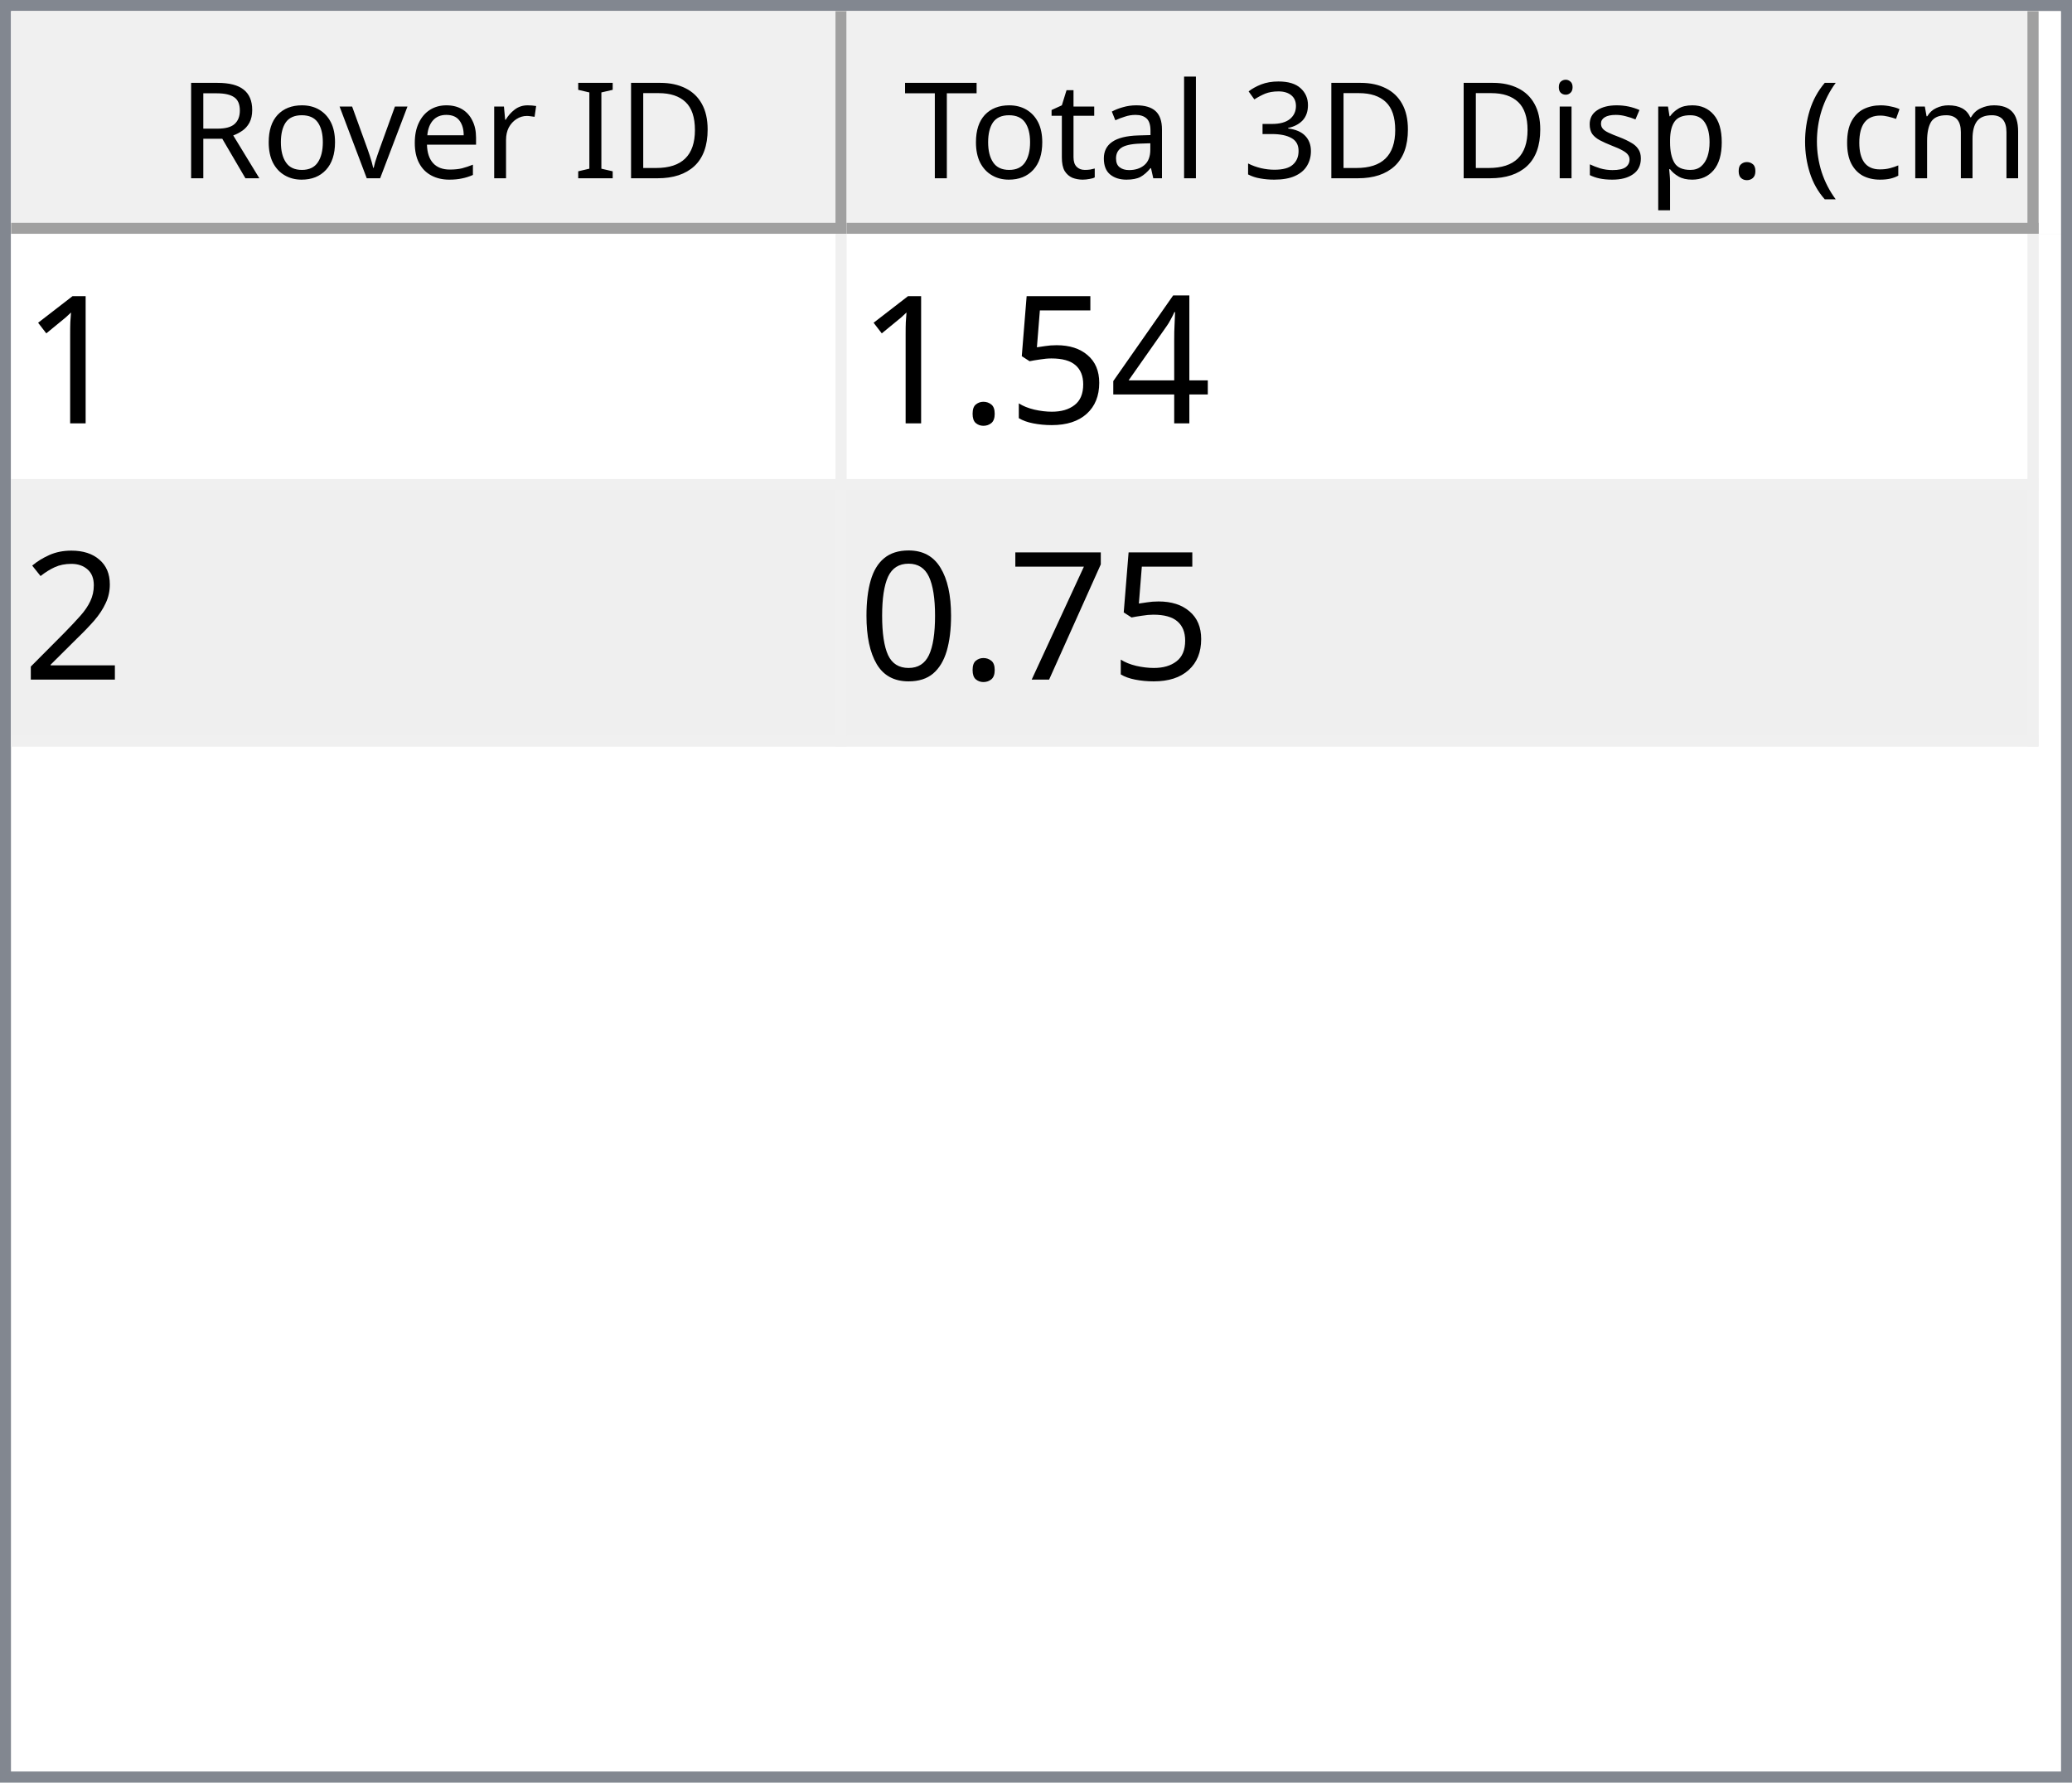
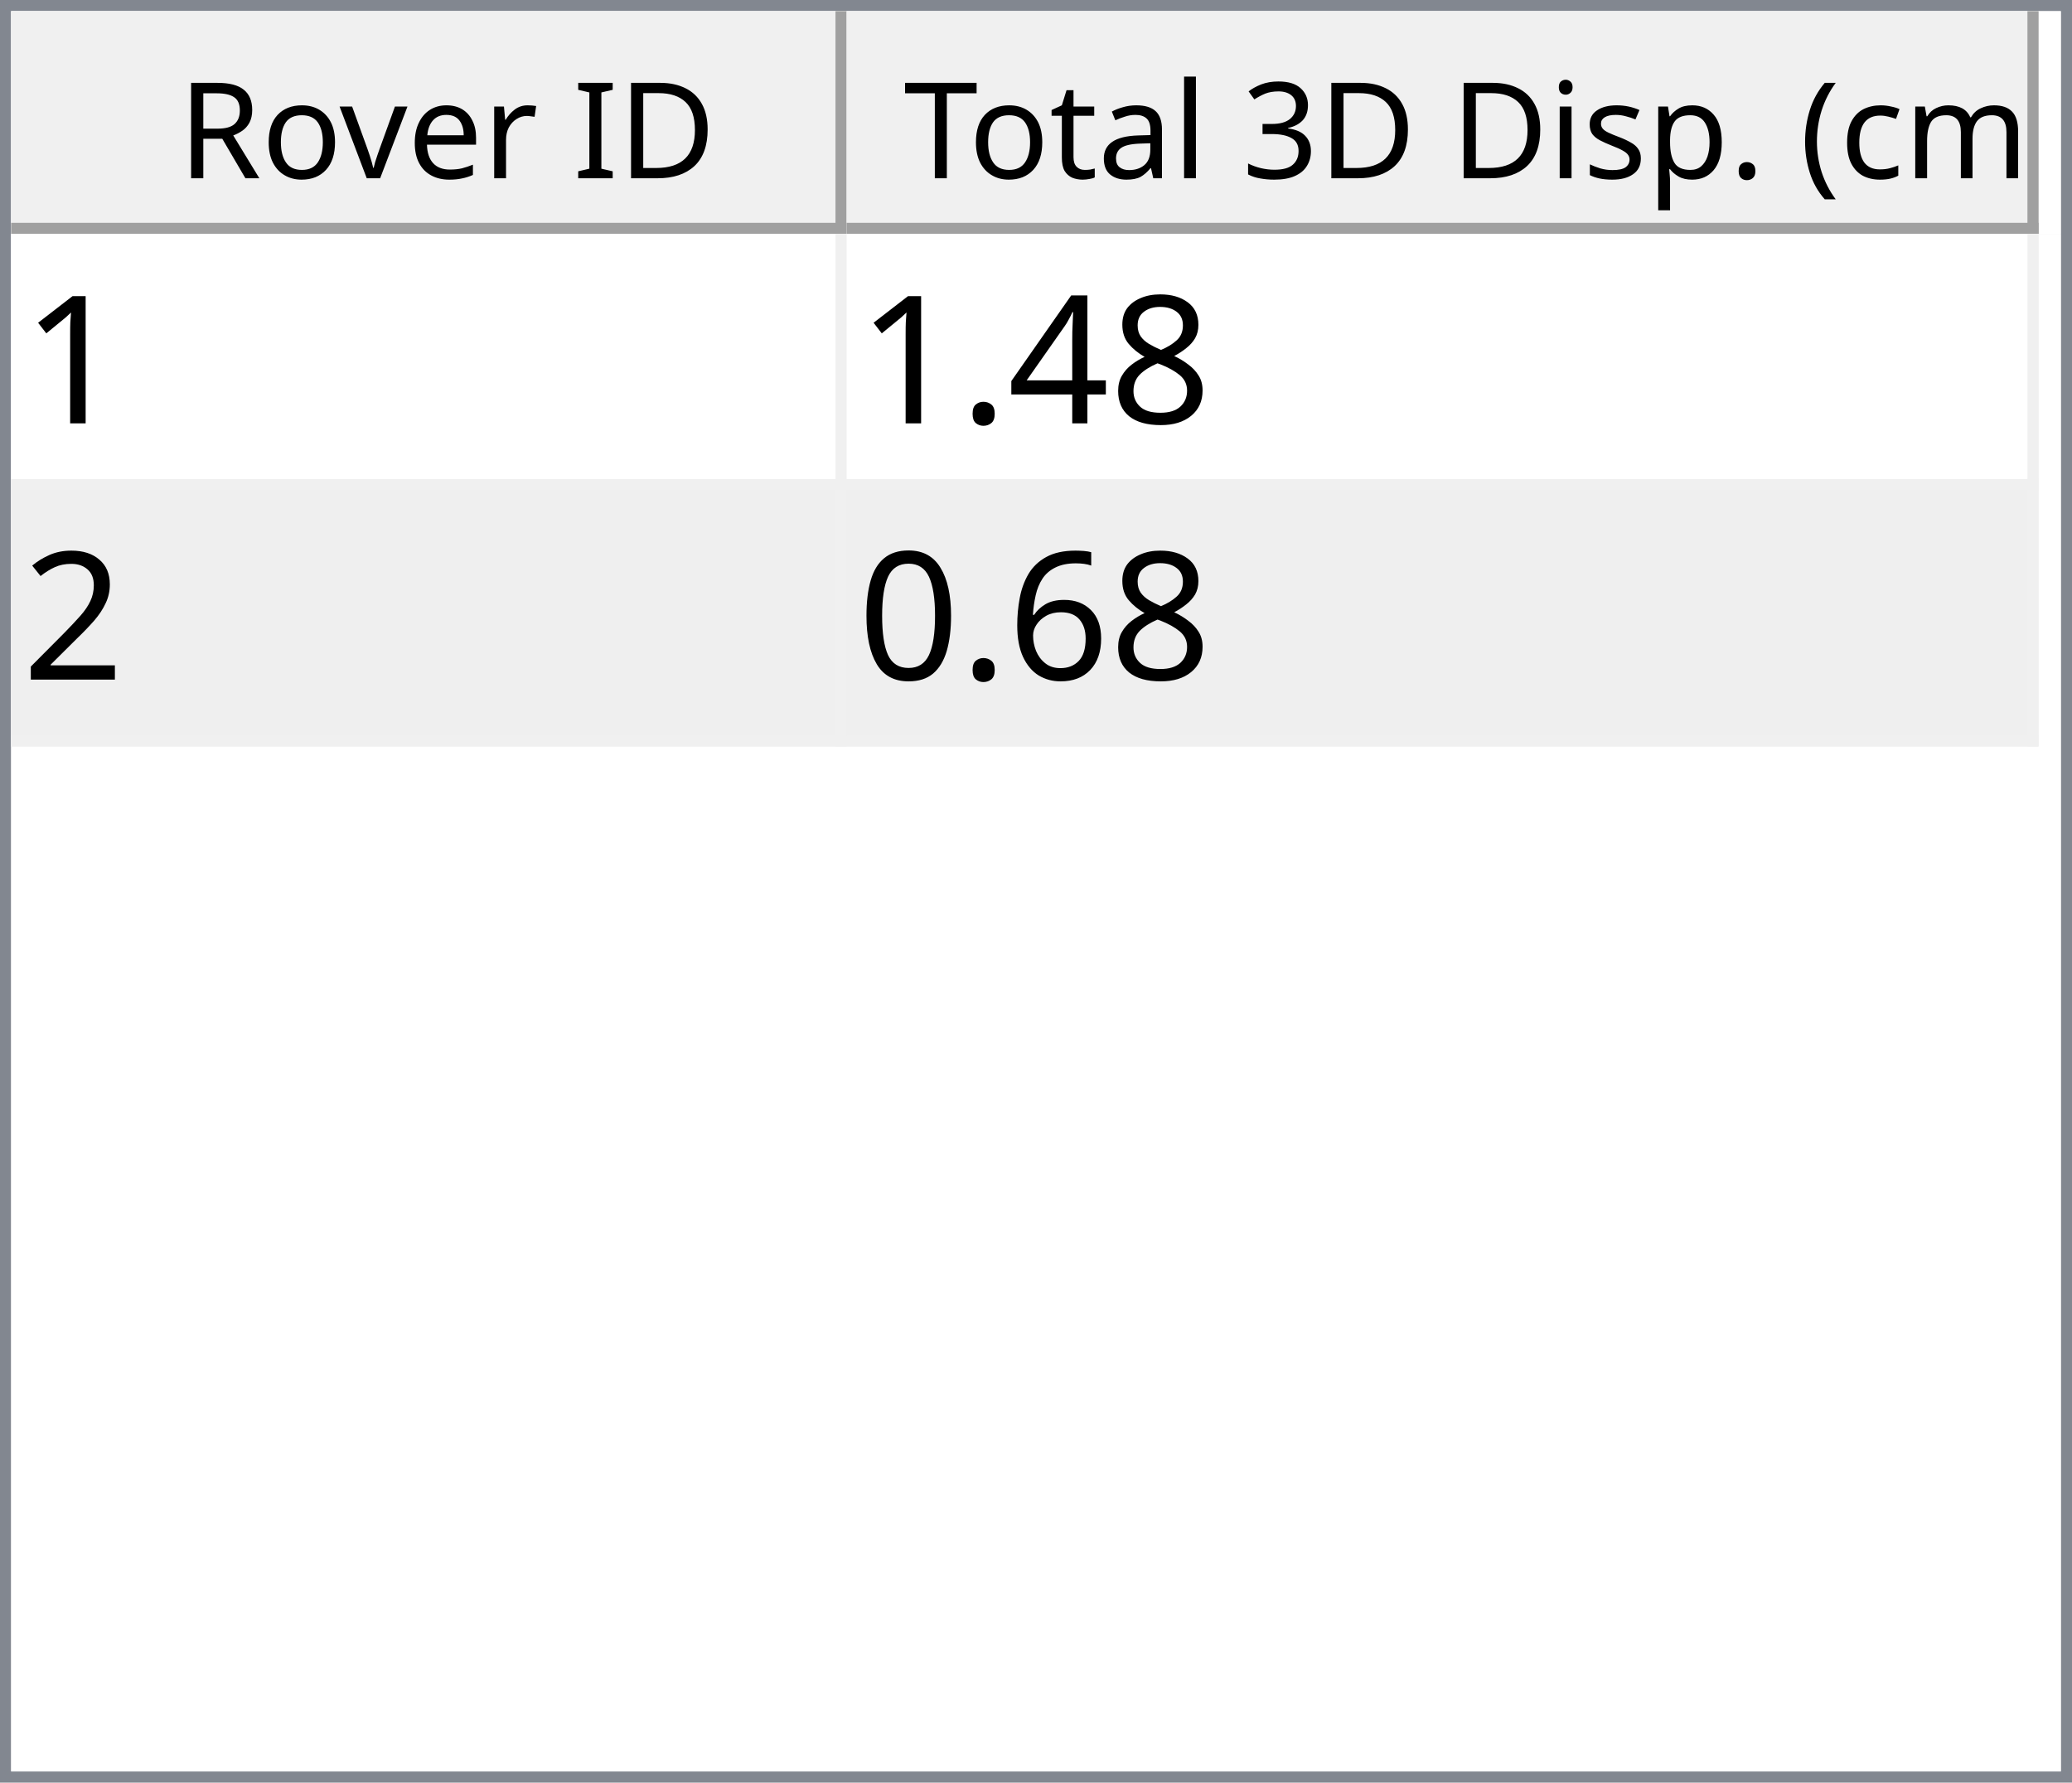
<svg xmlns="http://www.w3.org/2000/svg" style="fill-opacity:1; color-rendering:auto; color-interpolation:auto; text-rendering:auto; stroke:black; stroke-linecap:square; stroke-miterlimit:10; shape-rendering:auto; stroke-opacity:1; fill:black; stroke-dasharray:none; font-weight:normal; stroke-width:1; font-family:'Dialog'; font-style:normal; stroke-linejoin:miter; font-size:12px; stroke-dashoffset:0; image-rendering:auto;" width="186" height="160">
  <defs id="genericDefs" />
  <g>
    <defs id="defs1">
      <clipPath clipPathUnits="userSpaceOnUse" id="clipPath1">
        <path d="M0 0 L186 0 L186 160 L0 160 L0 0 Z" />
      </clipPath>
      <clipPath clipPathUnits="userSpaceOnUse" id="clipPath2">
        <path d="M0 0 L0 160 L186 160 L186 0 Z" />
      </clipPath>
      <clipPath clipPathUnits="userSpaceOnUse" id="clipPath3">
        <path d="M0 0 L0 20 L184 20 L184 0 Z" />
      </clipPath>
      <clipPath clipPathUnits="userSpaceOnUse" id="clipPath4">
        <path d="M0 0 L0 20 L75 20 L75 0 Z" />
      </clipPath>
      <clipPath clipPathUnits="userSpaceOnUse" id="clipPath5">
        <path d="M1 1 L1 19 L74 19 L74 1 Z" />
      </clipPath>
      <clipPath clipPathUnits="userSpaceOnUse" id="clipPath6">
        <path d="M0 0 L0 18 L73 18 L73 0 Z" />
      </clipPath>
      <clipPath clipPathUnits="userSpaceOnUse" id="clipPath7">
        <path d="M-0.5 -0.5 L-0.5 19.5 L74.5 19.5 L74.5 -0.5 Z" />
      </clipPath>
      <clipPath clipPathUnits="userSpaceOnUse" id="clipPath8">
        <path d="M0 0 L0 20 L107 20 L107 0 Z" />
      </clipPath>
      <clipPath clipPathUnits="userSpaceOnUse" id="clipPath9">
        <path d="M1 1 L1 19 L106 19 L106 1 Z" />
      </clipPath>
      <clipPath clipPathUnits="userSpaceOnUse" id="clipPath10">
        <path d="M0 0 L0 18 L105 18 L105 0 Z" />
      </clipPath>
      <clipPath clipPathUnits="userSpaceOnUse" id="clipPath11">
        <path d="M-0.5 -0.5 L-0.5 19.5 L106.5 19.5 L106.5 -0.5 Z" />
      </clipPath>
      <clipPath clipPathUnits="userSpaceOnUse" id="clipPath12">
        <path d="M0 0 L0 138 L184 138 L184 0 Z" />
      </clipPath>
      <clipPath clipPathUnits="userSpaceOnUse" id="clipPath13">
        <path d="M0 0 L0 46 L182 46 L182 0 Z" />
      </clipPath>
      <clipPath clipPathUnits="userSpaceOnUse" id="clipPath14">
        <path d="M-0.5 -0.5 L-0.5 45.5 L181.5 45.5 L181.5 -0.5 Z" />
      </clipPath>
      <clipPath clipPathUnits="userSpaceOnUse" id="clipPath15">
        <path d="M0 0 L0 22 L74 22 L74 0 Z" />
      </clipPath>
      <clipPath clipPathUnits="userSpaceOnUse" id="clipPath16">
        <path d="M0 0 L0 22 L106 22 L106 0 Z" />
      </clipPath>
      <font horiz-adv-x="64.551" id="font1">
        <font-face ascent="107.91" descent="25.098" units-per-em="100" style="font-style:normal; font-family:Segoe UI; font-weight:normal;" />
        <missing-glyph horiz-adv-x="64.551" d="M8.109 0 L8.109 68.266 L56.453 68.266 L56.453 0 L8.109 0 ZM15.328 7.234 L49.219 7.234 L49.219 61.031 L15.328 61.031 L15.328 7.234 Z" />
        <glyph unicode="D" horiz-adv-x="70.117" d="M9.188 0 L9.188 70.016 L28.516 70.016 Q65.531 70.016 65.531 35.891 Q65.531 19.672 55.25 9.836 Q44.969 0 27.734 0 L9.188 0 ZM17.391 62.594 L17.391 7.422 L27.828 7.422 Q41.609 7.422 49.273 14.797 Q56.938 22.172 56.938 35.688 Q56.938 62.594 28.328 62.594 L17.391 62.594 Z" />
        <glyph unicode="I" horiz-adv-x="26.611" d="M17.391 0 L9.188 0 L9.188 70.016 L17.391 70.016 L17.391 0 Z" />
        <glyph unicode=" " horiz-adv-x="27.393" d="" />
        <glyph unicode="r" horiz-adv-x="34.766" d="M34.188 41.891 Q32.078 43.5 28.125 43.5 Q23 43.5 19.555 38.672 Q16.109 33.844 16.109 25.484 L16.109 0 L8.109 0 L8.109 50 L16.109 50 L16.109 39.703 L16.312 39.703 Q18.016 44.969 21.531 47.922 Q25.047 50.875 29.391 50.875 Q32.516 50.875 34.188 50.203 L34.188 41.891 Z" />
        <glyph unicode="e" horiz-adv-x="52.295" d="M48.297 23 L12.984 23 Q13.188 14.656 17.484 10.109 Q21.781 5.562 29.297 5.562 Q37.75 5.562 44.828 11.141 L44.828 3.609 Q38.234 -1.172 27.391 -1.172 Q16.797 -1.172 10.742 5.641 Q4.688 12.453 4.688 24.812 Q4.688 36.469 11.305 43.82 Q17.922 51.172 27.734 51.172 Q37.547 51.172 42.922 44.828 Q48.297 38.484 48.297 27.203 L48.297 23 ZM40.094 29.781 Q40.047 36.719 36.75 40.578 Q33.453 44.438 27.594 44.438 Q21.922 44.438 17.969 40.383 Q14.016 36.328 13.094 29.781 L40.094 29.781 Z" />
        <glyph unicode="v" horiz-adv-x="47.9" d="M47.406 50 L27.484 0 L19.625 0 L0.688 50 L9.469 50 L22.172 13.672 Q23.578 9.672 23.922 6.688 L24.125 6.688 Q24.609 10.453 25.688 13.484 L38.969 50 L47.406 50 Z" />
        <glyph unicode="o" horiz-adv-x="58.594" d="M29 -1.172 Q17.922 -1.172 11.305 5.836 Q4.688 12.844 4.688 24.422 Q4.688 37.016 11.57 44.094 Q18.453 51.172 30.172 51.172 Q41.359 51.172 47.633 44.289 Q53.906 37.406 53.906 25.203 Q53.906 13.234 47.141 6.031 Q40.375 -1.172 29 -1.172 ZM29.594 44.438 Q21.875 44.438 17.383 39.188 Q12.891 33.938 12.891 24.703 Q12.891 15.828 17.43 10.695 Q21.969 5.562 29.594 5.562 Q37.359 5.562 41.531 10.594 Q45.703 15.625 45.703 24.906 Q45.703 34.281 41.531 39.359 Q37.359 44.438 29.594 44.438 Z" />
        <glyph unicode="R" horiz-adv-x="59.814" d="M59.375 0 L49.609 0 L37.891 19.625 Q36.281 22.359 34.766 24.289 Q33.25 26.219 31.664 27.438 Q30.078 28.656 28.25 29.219 Q26.422 29.781 24.125 29.781 L17.391 29.781 L17.391 0 L9.188 0 L9.188 70.016 L30.078 70.016 Q34.672 70.016 38.555 68.867 Q42.438 67.719 45.289 65.375 Q48.141 63.031 49.758 59.547 Q51.375 56.062 51.375 51.375 Q51.375 47.703 50.273 44.656 Q49.172 41.609 47.148 39.211 Q45.125 36.812 42.266 35.133 Q39.406 33.453 35.844 32.516 L35.844 32.328 Q37.594 31.547 38.891 30.547 Q40.188 29.547 41.359 28.18 Q42.531 26.812 43.68 25.078 Q44.828 23.344 46.234 21.047 L59.375 0 ZM17.391 62.594 L17.391 37.203 L28.516 37.203 Q31.594 37.203 34.203 38.133 Q36.812 39.062 38.719 40.797 Q40.625 42.531 41.703 45.047 Q42.781 47.562 42.781 50.688 Q42.781 56.297 39.141 59.445 Q35.5 62.594 28.609 62.594 L17.391 62.594 Z" />
        <glyph unicode=")" horiz-adv-x="30.176" d="M8.297 -15.922 L1.172 -15.922 Q16.406 2.344 16.406 26.812 Q16.406 51.469 1.078 70.016 L8.297 70.016 Q23.531 52.156 23.531 26.703 Q23.531 1.375 8.297 -15.922 Z" />
        <glyph unicode="m" horiz-adv-x="86.133" d="M79.109 0 L71.094 0 L71.094 28.719 Q71.094 37.016 68.531 40.727 Q65.969 44.438 59.906 44.438 Q54.781 44.438 51.195 39.75 Q47.609 35.062 47.609 28.516 L47.609 0 L39.594 0 L39.594 29.688 Q39.594 44.438 28.219 44.438 Q22.953 44.438 19.531 40.016 Q16.109 35.594 16.109 28.516 L16.109 0 L8.109 0 L8.109 50 L16.109 50 L16.109 42.094 L16.312 42.094 Q21.625 51.172 31.844 51.172 Q36.969 51.172 40.773 48.312 Q44.578 45.453 46 40.828 Q51.562 51.172 62.594 51.172 Q79.109 51.172 79.109 30.812 L79.109 0 Z" />
        <glyph unicode="c" horiz-adv-x="46.191" d="M42.188 2.297 Q36.422 -1.172 28.516 -1.172 Q17.828 -1.172 11.258 5.789 Q4.688 12.75 4.688 23.828 Q4.688 36.188 11.766 43.68 Q18.844 51.172 30.672 51.172 Q37.25 51.172 42.281 48.734 L42.281 40.531 Q36.719 44.438 30.375 44.438 Q22.703 44.438 17.797 38.945 Q12.891 33.453 12.891 24.516 Q12.891 15.719 17.508 10.641 Q22.125 5.562 29.891 5.562 Q36.422 5.562 42.188 9.906 L42.188 2.297 Z" />
        <glyph unicode="(" horiz-adv-x="30.176" d="M29.109 -15.922 L21.969 -15.922 Q6.844 1.375 6.844 26.703 Q6.844 52.156 21.969 70.016 L29.203 70.016 Q13.875 51.469 13.875 26.812 Q13.875 2.344 29.109 -15.922 Z" />
        <glyph unicode="." horiz-adv-x="21.68" d="M10.891 -1.078 Q8.641 -1.078 7.055 0.539 Q5.469 2.156 5.469 4.391 Q5.469 6.641 7.055 8.273 Q8.641 9.906 10.891 9.906 Q13.188 9.906 14.797 8.273 Q16.406 6.641 16.406 4.391 Q16.406 2.156 14.797 0.539 Q13.188 -1.078 10.891 -1.078 Z" />
        <glyph unicode="p" horiz-adv-x="58.789" d="M16.312 7.234 L16.109 7.234 L16.109 -23 L8.109 -23 L8.109 50 L16.109 50 L16.109 41.219 L16.312 41.219 Q22.219 51.172 33.594 51.172 Q43.266 51.172 48.688 44.461 Q54.109 37.75 54.109 26.469 Q54.109 13.922 48 6.375 Q41.891 -1.172 31.297 -1.172 Q21.578 -1.172 16.312 7.234 ZM16.109 27.391 L16.109 20.406 Q16.109 14.203 20.141 9.883 Q24.172 5.562 30.375 5.562 Q37.641 5.562 41.773 11.133 Q45.906 16.703 45.906 26.609 Q45.906 34.969 42.047 39.703 Q38.188 44.438 31.594 44.438 Q24.609 44.438 20.359 39.578 Q16.109 34.719 16.109 27.391 Z" />
        <glyph unicode="s" horiz-adv-x="42.432" d="M5.078 1.812 L5.078 10.406 Q11.625 5.562 19.484 5.562 Q30.031 5.562 30.031 12.594 Q30.031 14.594 29.125 15.992 Q28.219 17.391 26.68 18.461 Q25.141 19.531 23.07 20.383 Q21 21.234 18.609 22.172 Q15.281 23.484 12.766 24.828 Q10.25 26.172 8.57 27.859 Q6.891 29.547 6.031 31.695 Q5.172 33.844 5.172 36.719 Q5.172 40.234 6.789 42.945 Q8.406 45.656 11.086 47.484 Q13.766 49.312 17.211 50.242 Q20.656 51.172 24.312 51.172 Q30.812 51.172 35.938 48.922 L35.938 40.828 Q30.422 44.438 23.25 44.438 Q21 44.438 19.195 43.922 Q17.391 43.406 16.094 42.477 Q14.797 41.547 14.086 40.258 Q13.375 38.969 13.375 37.406 Q13.375 35.453 14.086 34.133 Q14.797 32.812 16.164 31.789 Q17.531 30.766 19.484 29.938 Q21.438 29.109 23.922 28.125 Q27.25 26.859 29.883 25.516 Q32.516 24.172 34.375 22.484 Q36.234 20.797 37.234 18.602 Q38.234 16.406 38.234 13.375 Q38.234 9.672 36.602 6.938 Q34.969 4.203 32.234 2.398 Q29.5 0.594 25.93 -0.289 Q22.359 -1.172 18.453 -1.172 Q10.75 -1.172 5.078 1.812 Z" />
        <glyph unicode="i" horiz-adv-x="24.219" d="M12.203 62.703 Q10.062 62.703 8.547 64.164 Q7.031 65.625 7.031 67.875 Q7.031 70.125 8.547 71.609 Q10.062 73.094 12.203 73.094 Q14.406 73.094 15.945 71.609 Q17.484 70.125 17.484 67.875 Q17.484 65.719 15.945 64.211 Q14.406 62.703 12.203 62.703 ZM16.109 0 L8.109 0 L8.109 50 L16.109 50 L16.109 0 Z" />
        <glyph unicode="3" horiz-adv-x="53.906" d="M46.531 19.828 Q46.531 15.094 44.75 11.211 Q42.969 7.328 39.719 4.57 Q36.469 1.812 31.93 0.297 Q27.391 -1.219 21.922 -1.219 Q11.922 -1.219 6 2.594 L6 11.188 Q13.094 5.609 22.219 5.609 Q25.875 5.609 28.828 6.539 Q31.781 7.469 33.906 9.227 Q36.031 10.984 37.18 13.477 Q38.328 15.969 38.328 19.094 Q38.328 32.812 18.797 32.812 L12.984 32.812 L12.984 39.594 L18.5 39.594 Q35.797 39.594 35.797 52.484 Q35.797 64.406 22.609 64.406 Q15.188 64.406 8.688 59.422 L8.688 67.188 Q15.375 71.188 24.609 71.188 Q29 71.188 32.57 69.969 Q36.141 68.75 38.68 66.555 Q41.219 64.359 42.609 61.281 Q44 58.203 44 54.5 Q44 40.672 30.031 36.719 L30.031 36.531 Q33.594 36.141 36.625 34.797 Q39.656 33.453 41.852 31.305 Q44.047 29.156 45.289 26.25 Q46.531 23.344 46.531 19.828 Z" />
        <glyph unicode="l" horiz-adv-x="24.219" d="M16.109 0 L8.109 0 L8.109 74.031 L16.109 74.031 L16.109 0 Z" />
        <glyph unicode="a" horiz-adv-x="50.879" d="M43.891 0 L35.891 0 L35.891 7.812 L35.688 7.812 Q30.469 -1.172 20.312 -1.172 Q12.844 -1.172 8.617 2.781 Q4.391 6.734 4.391 13.281 Q4.391 27.297 20.906 29.594 L35.891 31.688 Q35.891 44.438 25.594 44.438 Q16.547 44.438 9.281 38.281 L9.281 46.484 Q16.656 51.172 26.266 51.172 Q43.891 51.172 43.891 32.516 L43.891 0 ZM35.891 25.297 L23.828 23.641 Q18.266 22.859 15.43 20.875 Q12.594 18.891 12.594 13.875 Q12.594 10.203 15.211 7.883 Q17.828 5.562 22.172 5.562 Q28.125 5.562 32.008 9.742 Q35.891 13.922 35.891 20.312 L35.891 25.297 Z" />
        <glyph unicode="t" horiz-adv-x="33.887" d="M31.297 0.484 Q28.469 -1.078 23.828 -1.078 Q10.688 -1.078 10.688 13.578 L10.688 43.172 L2.094 43.172 L2.094 50 L10.688 50 L10.688 62.203 L18.703 64.797 L18.703 50 L31.297 50 L31.297 43.172 L18.703 43.172 L18.703 14.984 Q18.703 9.969 20.414 7.82 Q22.125 5.672 26.078 5.672 Q29.109 5.672 31.297 7.328 L31.297 0.484 Z" />
        <glyph unicode="T" horiz-adv-x="52.393" d="M50.594 62.594 L30.375 62.594 L30.375 0 L22.172 0 L22.172 62.594 L2 62.594 L2 70.016 L50.594 70.016 L50.594 62.594 Z" />
      </font>
      <font horiz-adv-x="75.0" id="font2">
        <font-face ascent="100.537" descent="21.973" units-per-em="100" style="font-style:normal; font-family:sans-serif; font-weight:normal;" />
        <missing-glyph horiz-adv-x="75.0" d="M12.5 0 L12.5 62.5 L62.5 62.5 L62.5 0 L12.5 0 ZM14.062 1.562 L60.938 1.562 L60.938 60.938 L14.062 60.938 L14.062 1.562 Z" />
        <glyph unicode="1" horiz-adv-x="55.615" d="M37.25 0 L28.469 0 L28.469 56 Q25.297 52.984 20.141 49.953 Q14.984 46.922 10.891 45.406 L10.891 53.906 Q18.266 57.375 23.781 62.305 Q29.297 67.234 31.594 71.875 L37.25 71.875 L37.25 0 Z" />
+         <glyph unicode="8" horiz-adv-x="55.615" d="M17.672 38.812 Q12.203 40.828 9.57 44.539 Q6.938 48.25 6.938 53.422 Q6.938 61.234 12.555 66.555 Q18.172 71.875 27.484 71.875 Q36.859 71.875 42.578 66.43 Q48.297 60.984 48.297 53.172 Q48.297 48.188 45.68 44.508 Q43.062 40.828 37.75 38.812 Q44.344 36.672 47.781 31.883 Q51.219 27.094 51.219 20.453 Q51.219 11.281 44.727 5.031 Q38.234 -1.219 27.641 -1.219 Q17.047 -1.219 10.547 5.055 Q4.047 11.328 4.047 20.703 Q4.047 27.688 7.594 32.398 Q11.141 37.109 17.672 38.812 ZM15.922 53.719 Q15.922 48.641 19.195 45.414 Q22.469 42.188 27.688 42.188 Q32.766 42.188 36.016 45.383 Q39.266 48.578 39.266 53.219 Q39.266 58.062 35.914 61.359 Q32.562 64.656 27.594 64.656 Q22.562 64.656 19.242 61.43 Q15.922 58.203 15.922 53.719 ZM13.094 20.656 Q13.094 16.891 14.875 13.375 Q16.656 9.859 20.172 7.93 Q23.688 6 27.734 6 Q34.031 6 38.133 10.055 Q42.234 14.109 42.234 20.359 Q42.234 26.703 38.016 30.859 Q33.797 35.016 27.438 35.016 Q21.234 35.016 17.164 30.914 Q13.094 26.812 13.094 20.656 Z" />
        <glyph unicode="4" horiz-adv-x="55.615" d="M32.328 0 L32.328 17.141 L1.266 17.141 L1.266 25.203 L33.938 71.578 L41.109 71.578 L41.109 25.203 L50.781 25.203 L50.781 17.141 L41.109 17.141 L41.109 0 L32.328 0 ZM32.328 25.203 L32.328 57.469 L9.906 25.203 L32.328 25.203 Z" />
-         <glyph unicode="5" horiz-adv-x="55.615" d="M4.156 18.75 L13.375 19.531 Q14.406 12.797 18.141 9.398 Q21.875 6 27.156 6 Q33.5 6 37.891 10.789 Q42.281 15.578 42.281 23.484 Q42.281 31 38.062 35.352 Q33.844 39.703 27 39.703 Q22.75 39.703 19.336 37.773 Q15.922 35.844 13.969 32.766 L5.719 33.844 L12.641 70.609 L48.25 70.609 L48.25 62.203 L19.672 62.203 L15.828 42.969 Q22.266 47.469 29.344 47.469 Q38.719 47.469 45.164 40.969 Q51.609 34.469 51.609 24.266 Q51.609 14.547 45.953 7.469 Q39.062 -1.219 27.156 -1.219 Q17.391 -1.219 11.211 4.25 Q5.031 9.719 4.156 18.75 Z" />
        <glyph unicode="." horiz-adv-x="27.783" d="M9.078 0 L9.078 10.016 L19.094 10.016 L19.094 0 L9.078 0 Z" />
        <glyph unicode="2" horiz-adv-x="55.615" d="M50.344 8.453 L50.344 0 L3.031 0 Q2.938 3.172 4.047 6.109 Q5.859 10.938 9.836 15.625 Q13.812 20.312 21.344 26.469 Q33.016 36.031 37.117 41.625 Q41.219 47.219 41.219 52.203 Q41.219 57.422 37.477 61.008 Q33.734 64.594 27.734 64.594 Q21.391 64.594 17.578 60.789 Q13.766 56.984 13.719 50.25 L4.688 51.172 Q5.609 61.281 11.664 66.578 Q17.719 71.875 27.938 71.875 Q38.234 71.875 44.242 66.164 Q50.25 60.453 50.25 52 Q50.25 47.703 48.492 43.555 Q46.734 39.406 42.656 34.812 Q38.578 30.219 29.109 22.219 Q21.188 15.578 18.945 13.211 Q16.703 10.844 15.234 8.453 L50.344 8.453 Z" />
-         <glyph unicode="7" horiz-adv-x="55.615" d="M4.734 62.203 L4.734 70.656 L51.078 70.656 L51.078 63.812 Q44.234 56.547 37.523 44.484 Q30.812 32.422 27.156 19.672 Q24.516 10.688 23.781 0 L14.75 0 Q14.891 8.453 18.062 20.414 Q21.234 32.375 27.172 43.484 Q33.109 54.594 39.797 62.203 L4.734 62.203 Z" />
+         <glyph unicode="6" horiz-adv-x="55.615" d="M49.75 54.047 L41.016 53.375 Q39.844 58.547 37.703 60.891 Q34.125 64.656 28.906 64.656 Q24.703 64.656 21.531 62.312 Q17.391 59.281 14.992 53.469 Q12.594 47.656 12.5 36.922 Q15.672 41.75 20.266 44.094 Q24.859 46.438 29.891 46.438 Q38.672 46.438 44.852 39.969 Q51.031 33.5 51.031 23.25 Q51.031 16.5 48.125 10.719 Q45.219 4.938 40.141 1.859 Q35.062 -1.219 28.609 -1.219 Q17.625 -1.219 10.695 6.859 Q3.766 14.938 3.766 33.5 Q3.766 54.25 11.422 63.672 Q18.109 71.875 29.438 71.875 Q37.891 71.875 43.289 67.141 Q48.688 62.406 49.75 54.047 ZM13.875 23.188 Q13.875 18.656 15.797 14.508 Q17.719 10.359 21.188 8.18 Q24.656 6 28.469 6 Q34.031 6 38.039 10.492 Q42.047 14.984 42.047 22.703 Q42.047 30.125 38.086 34.398 Q34.125 38.672 28.125 38.672 Q22.172 38.672 18.023 34.398 Q13.875 30.125 13.875 23.188 Z" />
        <glyph unicode="0" horiz-adv-x="55.615" d="M4.156 35.297 Q4.156 48 6.766 55.742 Q9.375 63.484 14.523 67.68 Q19.672 71.875 27.484 71.875 Q33.25 71.875 37.594 69.555 Q41.938 67.234 44.773 62.867 Q47.609 58.5 49.219 52.227 Q50.828 45.953 50.828 35.297 Q50.828 22.703 48.242 14.969 Q45.656 7.234 40.508 3.008 Q35.359 -1.219 27.484 -1.219 Q17.141 -1.219 11.234 6.203 Q4.156 15.141 4.156 35.297 ZM13.188 35.297 Q13.188 17.672 17.312 11.836 Q21.438 6 27.484 6 Q33.547 6 37.672 11.859 Q41.797 17.719 41.797 35.297 Q41.797 52.984 37.672 58.789 Q33.547 64.594 27.391 64.594 Q21.344 64.594 17.719 59.469 Q13.188 52.938 13.188 35.297 Z" />
      </font>
    </defs>
    <g style="fill:white; stroke:white;">
      <rect x="0" y="0" width="186" style="clip-path:url(#clipPath1); stroke:none;" height="160" />
    </g>
    <g style="fill:white; text-rendering:optimizeSpeed; color-rendering:optimizeSpeed; image-rendering:optimizeSpeed; shape-rendering:crispEdges; stroke:white; color-interpolation:sRGB;">
      <rect x="0" width="186" height="160" y="0" style="stroke:none;" />
      <path style="stroke:none;" d="M0 160 L186 160 L186 0 L0 0 Z" />
    </g>
    <g style="fill:rgb(240,240,240); font-family:'Segoe UI'; stroke:rgb(240,240,240);">
      <rect x="0" y="0" width="186" style="clip-path:url(#clipPath2); stroke:none;" height="160" />
    </g>
    <g style="fill:rgb(130,135,144); font-family:'Segoe UI'; stroke:rgb(130,135,144);">
      <path d="M0 0 L186 0 L186 160 L0 160 L0 0 ZM1 1 L185 1 L185 159 L1 159 L1 1 Z" style="fill-rule:evenodd; clip-path:url(#clipPath2); stroke:none;" />
    </g>
    <g style="fill:white; font-family:'Segoe UI'; stroke:white;" transform="translate(1,1)">
      <rect x="0" y="0" width="184" style="clip-path:url(#clipPath3); stroke:none;" height="20" />
    </g>
    <g style="fill:rgb(240,240,240); font-family:'Segoe UI'; stroke:rgb(240,240,240);" transform="translate(1,1)">
      <rect x="0" y="0" width="75" style="clip-path:url(#clipPath4); stroke:none;" height="20" />
    </g>
    <g style="font-family:'Segoe UI';" transform="translate(2,2)">
      <text x="14" xml:space="preserve" y="14" style="clip-path:url(#clipPath6); stroke:none;">Rover ID</text>
    </g>
    <g style="fill:rgb(160,160,160); font-family:'Segoe UI'; stroke:rgb(160,160,160); stroke-linejoin:bevel;" transform="translate(1.5,1.5)">
      <line x1="74" x2="74" y1="0" style="fill:none; clip-path:url(#clipPath7);" y2="19" />
    </g>
    <g style="fill:rgb(160,160,160); font-family:'Segoe UI'; stroke:rgb(160,160,160); stroke-linejoin:bevel;" transform="matrix(1,0,0,1,1,1) translate(0.5,0.5)">
      <line x1="0" x2="74" y1="19" style="fill:none; clip-path:url(#clipPath7);" y2="19" />
    </g>
    <g style="fill:rgb(240,240,240); font-family:'Segoe UI'; stroke:rgb(240,240,240);" transform="translate(76,1)">
      <rect x="0" y="0" width="107" style="clip-path:url(#clipPath8); stroke:none;" height="20" />
    </g>
    <g style="font-family:'Segoe UI';" transform="translate(77,2)">
      <text x="1" xml:space="preserve" y="14" style="clip-path:url(#clipPath10); stroke:none;"> Total 3D Disp. (cm)</text>
    </g>
    <g style="fill:rgb(160,160,160); font-family:'Segoe UI'; stroke:rgb(160,160,160); stroke-linejoin:bevel;" transform="translate(76.5,1.5)">
      <line x1="106" x2="106" y1="0" style="fill:none; clip-path:url(#clipPath11);" y2="19" />
    </g>
    <g style="fill:rgb(160,160,160); font-family:'Segoe UI'; stroke:rgb(160,160,160); stroke-linejoin:bevel;" transform="matrix(1,0,0,1,76,1) translate(0.5,0.5)">
      <line x1="0" x2="106" y1="19" style="fill:none; clip-path:url(#clipPath11);" y2="19" />
    </g>
    <g style="fill:white; font-family:'Segoe UI'; stroke:white;" transform="translate(1,21)">
      <rect x="0" y="0" width="184" style="clip-path:url(#clipPath12); stroke:none;" height="138" />
    </g>
    <g style="fill:rgb(240,240,240); font-size:16px; font-family:sans-serif; stroke:rgb(240,240,240);" transform="translate(1,21)">
      <rect x="0" y="0" width="182" style="clip-path:url(#clipPath13); stroke:none;" height="46" />
      <line transform="translate(0.5,0.5)" x1="0" x2="181" y1="22" style="clip-path:url(#clipPath14); fill:none; stroke-linejoin:bevel;" y2="22" />
    </g>
    <g transform="matrix(1,0,0,1,1,21) translate(0.5,0.5)" style="fill:rgb(240,240,240); font-size:16px; font-family:sans-serif; stroke:rgb(240,240,240); stroke-linejoin:bevel;">
      <line x1="0" x2="181" y1="45" style="fill:none; clip-path:url(#clipPath14);" y2="45" />
    </g>
    <g transform="matrix(1,0,0,1,1,21) translate(0.5,0.5)" style="fill:rgb(240,240,240); font-size:16px; font-family:sans-serif; stroke:rgb(240,240,240); stroke-linejoin:bevel;">
      <line x1="74" x2="74" y1="0" style="fill:none; clip-path:url(#clipPath14);" y2="45" />
    </g>
    <g transform="matrix(1,0,0,1,1,21) translate(0.5,0.5)" style="fill:rgb(240,240,240); font-size:16px; font-family:sans-serif; stroke:rgb(240,240,240); stroke-linejoin:bevel;">
      <line x1="181" x2="181" y1="0" style="fill:none; clip-path:url(#clipPath14);" y2="45" />
    </g>
    <g style="fill:white; font-size:16px; font-family:sans-serif; stroke:white;" transform="matrix(1,0,0,1,1,21)">
      <rect x="0" y="0" width="74" style="clip-path:url(#clipPath15); stroke:none;" height="22" />
      <text x="1" y="17" style="fill:black; clip-path:url(#clipPath15); stroke:none;" xml:space="preserve">1</text>
    </g>
    <g style="fill:white; font-size:16px; font-family:sans-serif; stroke:white;" transform="matrix(1,0,0,1,1,21) translate(75,0)">
      <rect x="0" y="0" width="106" style="clip-path:url(#clipPath16); stroke:none;" height="22" />
-       <text x="1" y="17" style="fill:black; clip-path:url(#clipPath16); stroke:none;" xml:space="preserve">1.54</text>
+       <text x="1" y="17" style="fill:black; clip-path:url(#clipPath16); stroke:none;" xml:space="preserve">1.48</text>
    </g>
    <g style="fill:rgb(239,239,239); font-size:16px; font-family:sans-serif; stroke:rgb(239,239,239);" transform="matrix(1,0,0,1,1,21) translate(0,23)">
      <rect x="0" y="0" width="74" style="clip-path:url(#clipPath15); stroke:none;" height="22" />
      <text x="1" y="17" style="fill:black; clip-path:url(#clipPath15); stroke:none;" xml:space="preserve">2</text>
    </g>
    <g style="fill:rgb(239,239,239); font-size:16px; font-family:sans-serif; stroke:rgb(239,239,239);" transform="matrix(1,0,0,1,1,21) translate(75,23)">
      <rect x="0" y="0" width="106" style="clip-path:url(#clipPath16); stroke:none;" height="22" />
-       <text x="1" y="17" style="fill:black; clip-path:url(#clipPath16); stroke:none;" xml:space="preserve">0.75</text>
+       <text x="1" y="17" style="fill:black; clip-path:url(#clipPath16); stroke:none;" xml:space="preserve">0.68</text>
    </g>
  </g>
</svg>
